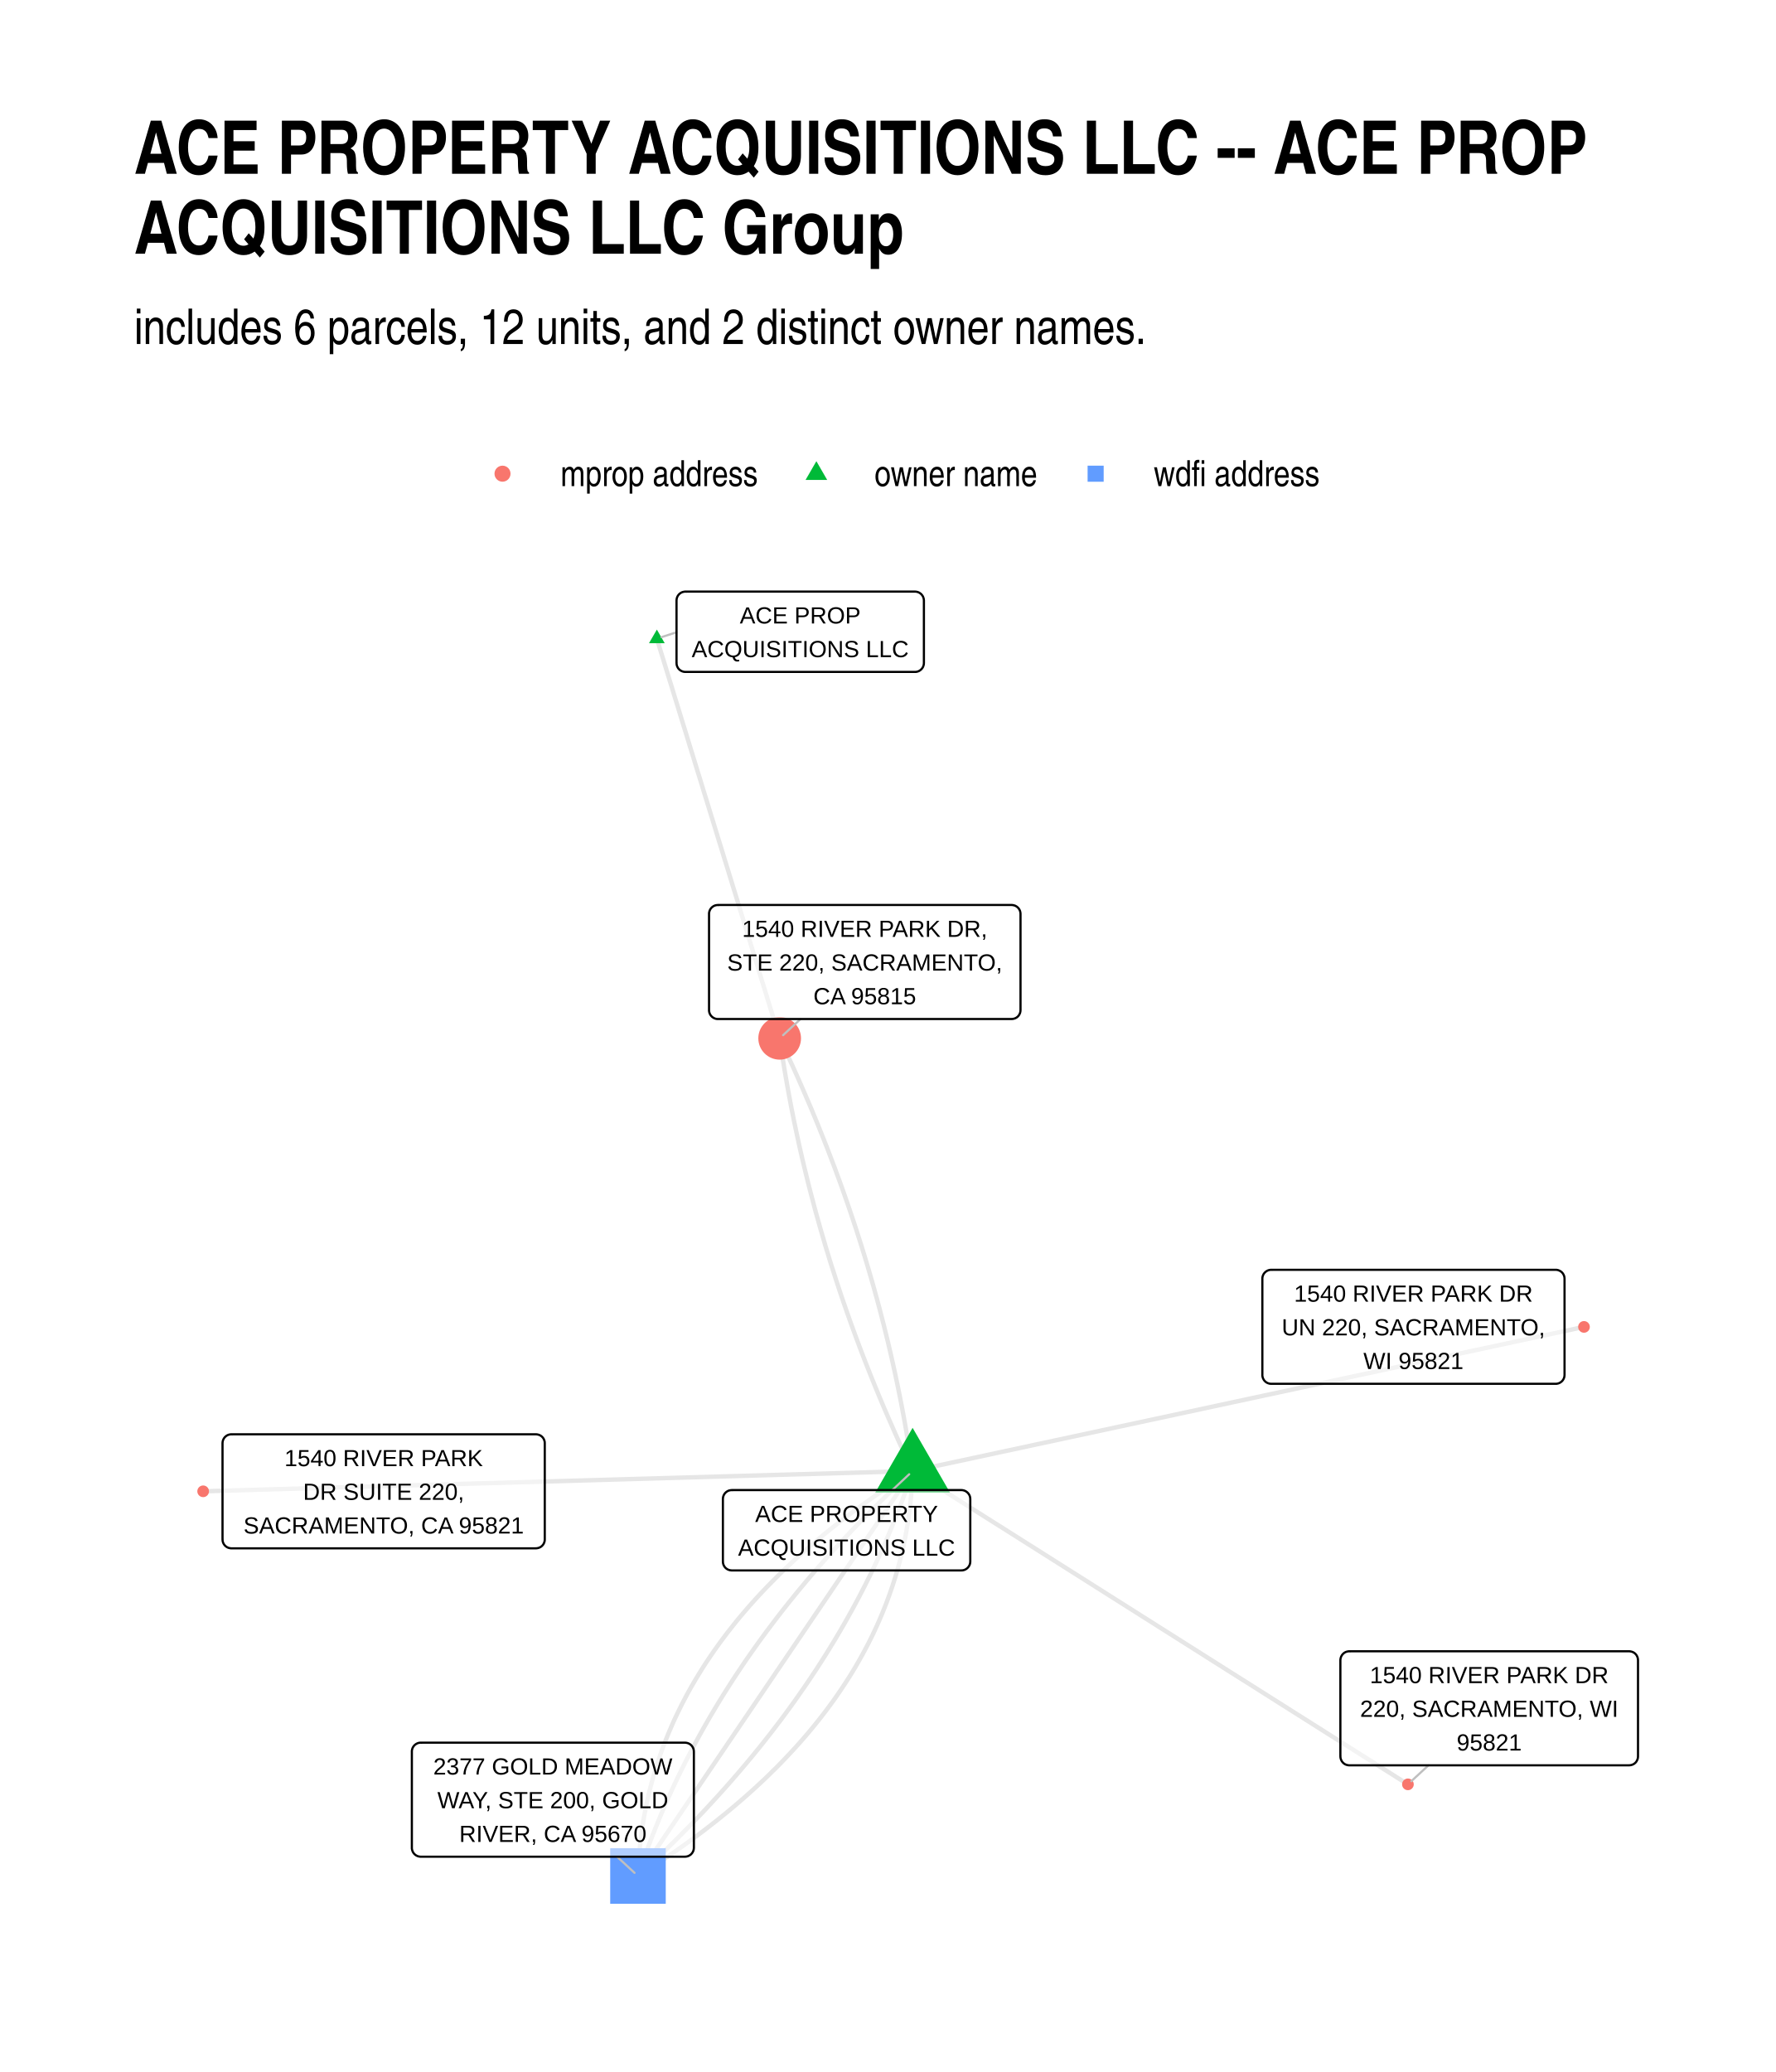
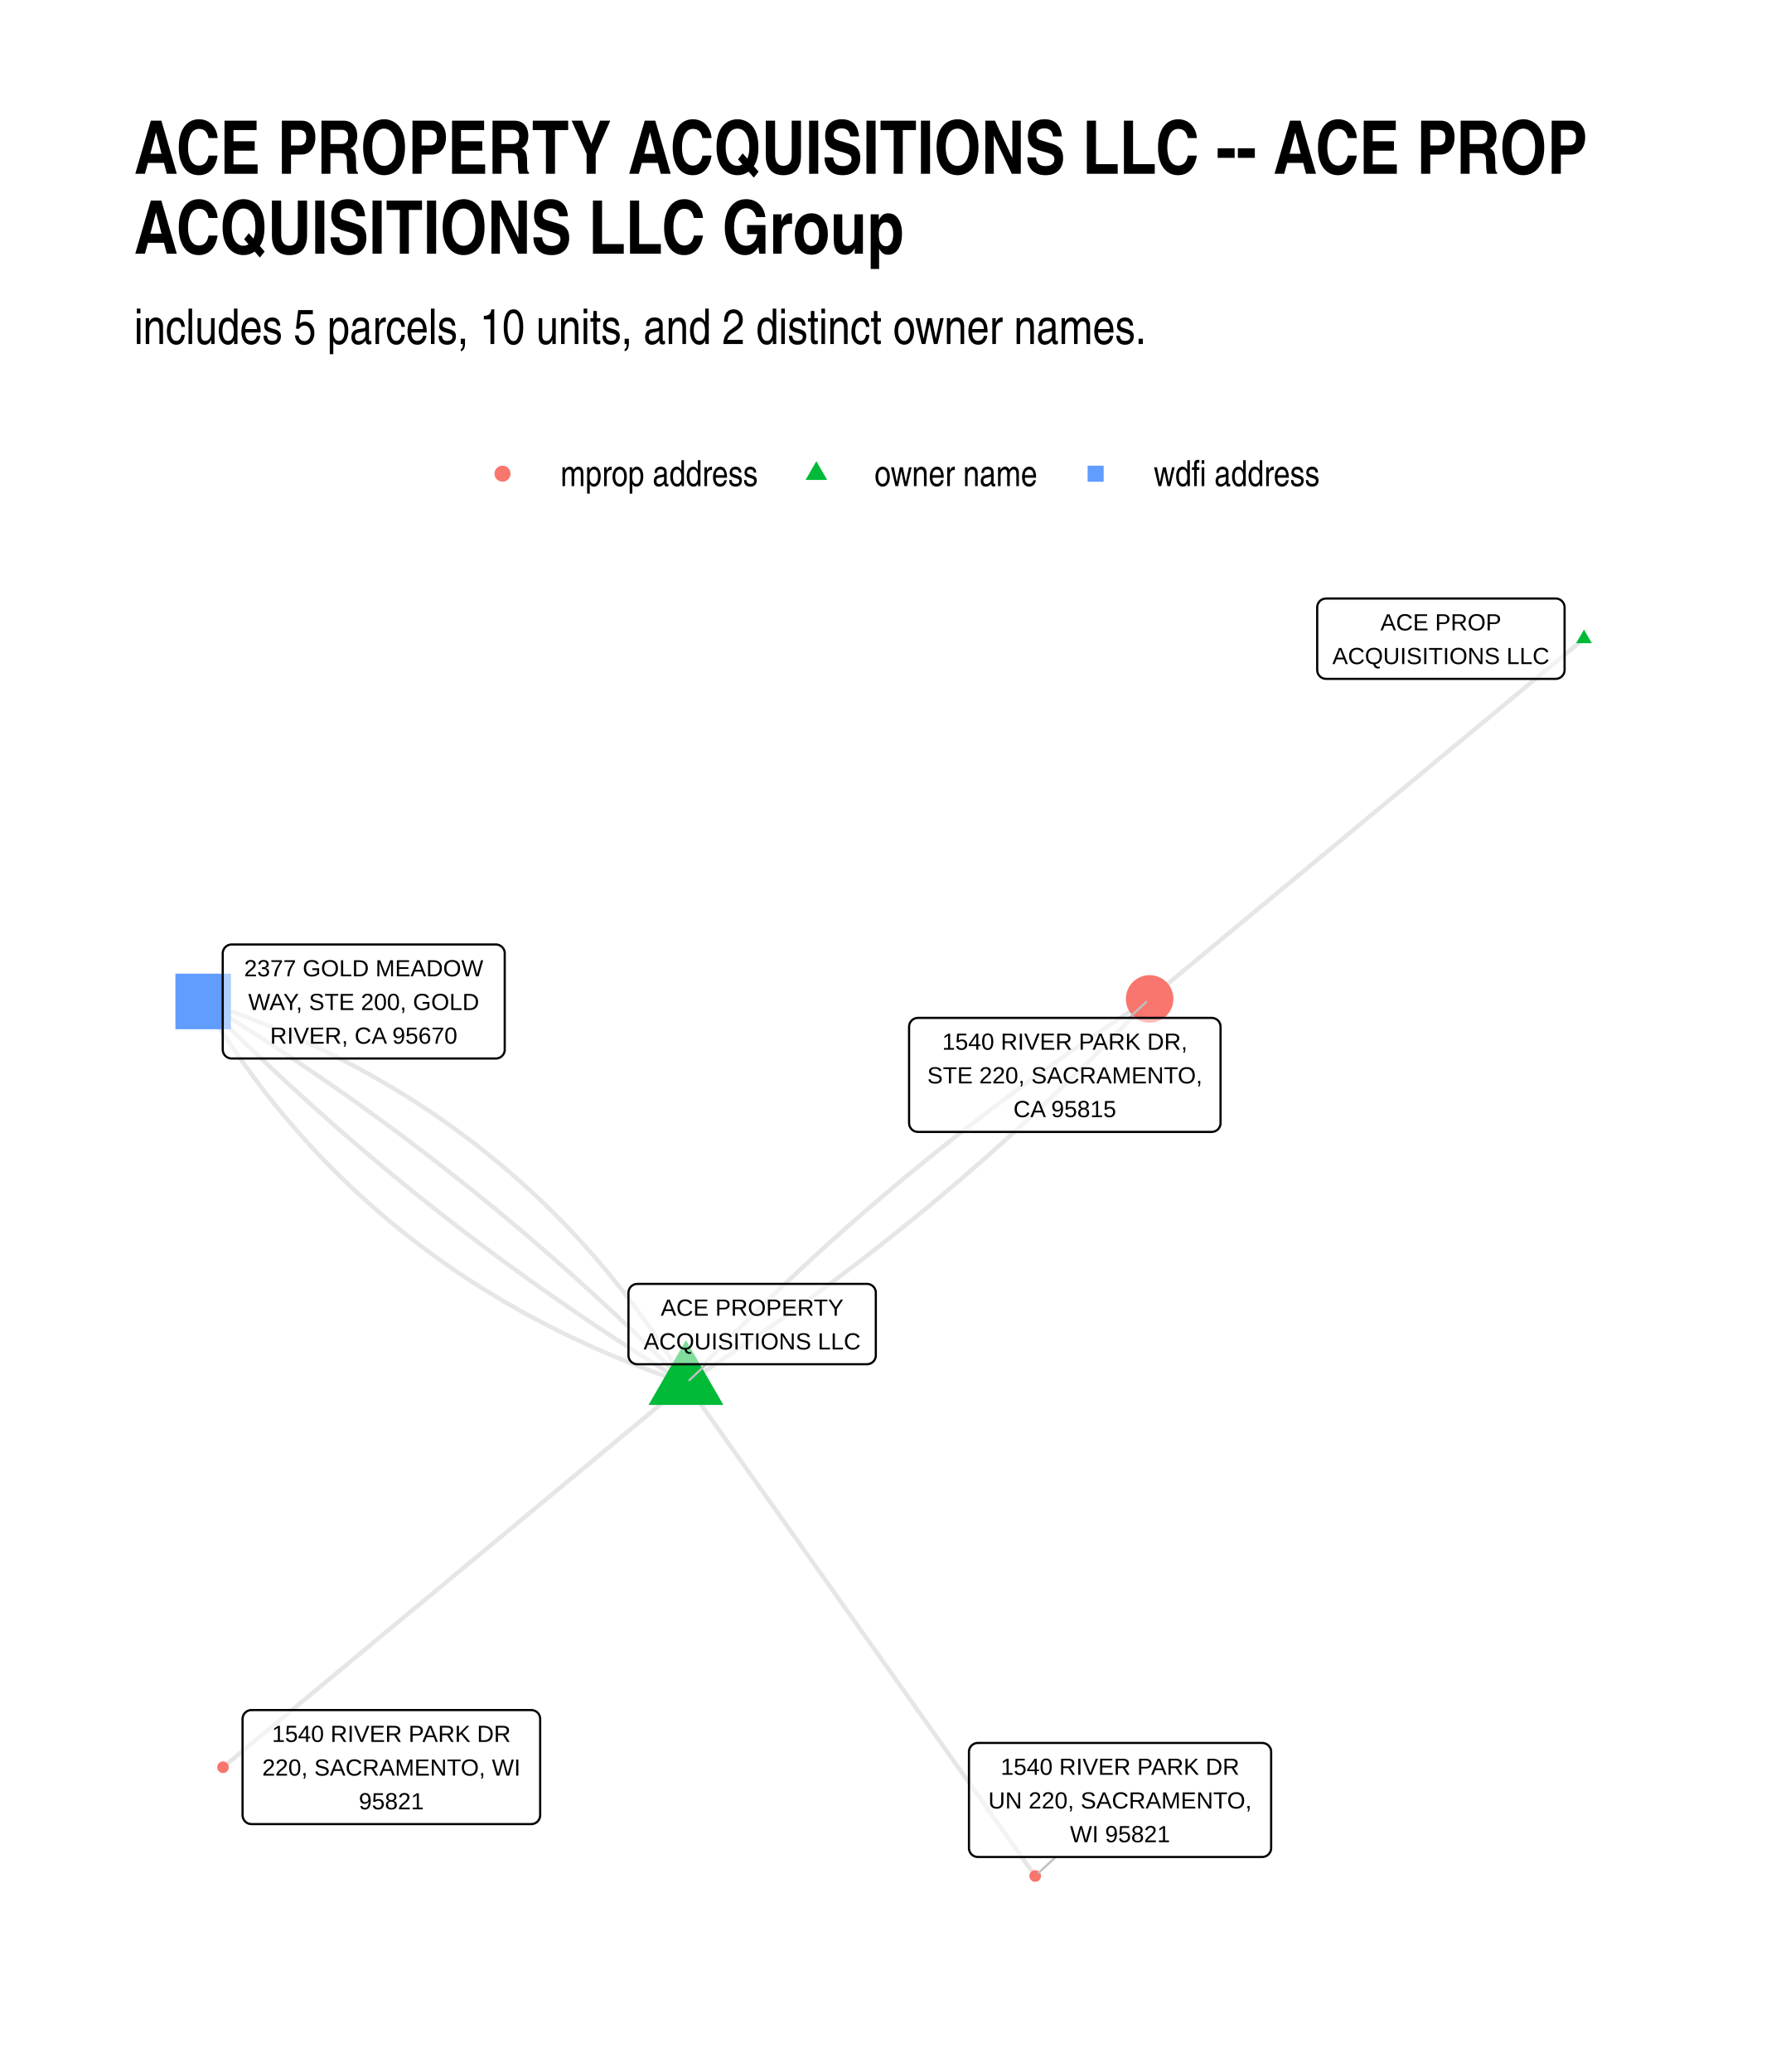
<svg xmlns="http://www.w3.org/2000/svg" width="576" height="672" class="svglite" viewBox="0 0 432 504">
  <defs>
    <style>.svglite line,.svglite polyline,.svglite polygon,.svglite path,.svglite circle{fill:none;stroke:#000000;stroke-linecap:round;stroke-linejoin:round;stroke-miterlimit:10.00}.svglite text{white-space:pre}</style>
  </defs>
  <rect width="100%" height="100%" style="stroke-linecap:round;stroke-linejoin:round;stroke-miterlimit:10.00;stroke:none;fill:#FFFFFF" />
  <defs>
    <clipPath id="cpMC4wMHw0MzIuMDB8MC4wMHw1MDQuMDA=">
      <path d="M0 0h432v504H0z" />
    </clipPath>
  </defs>
  <g clip-path="url(#cpMC4wMHw0MzIuMDB8MC4wMHw1MDQuMDA=)">
    <path d="M0 0h432v504H0z" style="stroke-width:1.07;stroke:none;fill:#FFFFFF" />
  </g>
  <defs>
    <clipPath id="cpMzIuNjN8NDAyLjExfDE0MC4zMHw0NzEuMzc=">
      <path d="M32.63 140.3h369.48v331.07H32.63z" />
    </clipPath>
  </defs>
  <g clip-path="url(#cpMzIuNjN8NDAyLjExfDE0MC4zMHw0NzEuMzc=)">
-     <path d="m222 357.82-1.74.05-1.75.05-1.74.05-1.74.05-1.75.05-1.74.05-1.74.05-1.75.05-1.74.05-1.74.05-1.75.05-1.74.05-1.74.05-1.75.05-1.74.05-1.74.04-1.75.05-1.74.05-1.74.05-1.75.05-1.74.05-1.74.05-1.74.05-1.75.05-1.74.05-1.74.05-1.75.05-1.74.05-1.74.05-1.75.05-1.74.05-1.74.05-1.75.05-1.74.05-1.74.05-1.75.05-1.74.05-1.74.05-1.75.05-1.74.05-1.74.05-1.75.05-1.74.05-1.74.05-1.74.05-1.75.05-1.74.05-1.74.05-1.75.05-1.74.05-1.74.05-1.75.05-1.74.05-1.74.05-1.75.05-1.74.05-1.74.05-1.75.05-1.74.05-1.74.04-1.75.05-1.74.05-1.74.05-1.75.05-1.74.05-1.74.05-1.75.05-1.74.05-1.74.05-1.74.05-1.75.05-1.74.05-1.74.05-1.75.05-1.74.05-1.74.05-1.75.05-1.74.05-1.74.05-1.75.05-1.74.05-1.74.05-1.75.05-1.74.05-1.74.05-1.75.05-1.74.05-1.74.05-1.75.05-1.74.05-1.74.05-1.75.05-1.74.05-1.74.05-1.74.05-1.75.05-1.74.05-1.74.05-1.75.05M222 357.82l-1.31.83-1.29.83-1.29.83-1.26.84-1.26.85-1.24.84-1.23.85-1.22.85-1.21.86-1.19.86-1.18.86-1.16.87-1.15.87-1.14.87-1.13.88-1.12.87-1.1.89-1.08.88-1.08.89-1.06.9-1.05.89-1.04.9-1.02.91-1.01.9-1 .91-.98.92-.98.91-.96.92-.94.93-.93.93-.92.93-.91.93-.9.94-.88.94-.87.94-.85.95-.85.95-.82.95-.82.96-.81.96-.79.97-.77.97-.77.97-.75.97-.74.98-.73.98-.71.99-.7.98-.69 1-.67.99-.67 1-.65 1-.63 1.01-.62 1-.62 1.02-.59 1.01-.59 1.02-.57 1.02-.56 1.03-.54 1.03-.54 1.03-.51 1.04-.51 1.03-.5 1.05-.48 1.04-.46 1.05-.46 1.06-.44 1.05-.43 1.06-.42 1.06-.4 1.07-.39 1.07-.38 1.07-.36 1.08-.36 1.08-.34 1.08-.32 1.09-.31 1.09-.3 1.09-.29 1.1-.28 1.1-.26 1.1-.25 1.11-.23 1.11-.22 1.11-.21 1.12-.2 1.12-.18 1.13-.18 1.12-.15 1.13-.15 1.14-.13 1.14-.12 1.14-.11 1.14-.09 1.15-.08 1.15-.07 1.15-.05 1.16-.05 1.16m4.6-300.97.3.98.3.99.3.98.3.98.31.98.3.98.3.98.3.99.3.98.3.98.31.98.3.98.3.99.3.98.3.98.31.98.3.98.3.99.3.98.3.98.3.98.31.98.3.99.3.98.3.98.3.98.3.98.31.99.3.98.3.98.3.98.3.98.3.99.31.98.3.98.3.98.3.98.3.99.3.98.31.98.3.98.3.98.3.99.3.98.31.98.3.98.3.98.3.98.3.99.3.98.31.98.3.98.3.98.3.99.3.98.3.98.31.98.3.98.3.99.3.98.3.98.3.98.31.98.3.99.3.98.3.98.3.98.3.98.31.99.3.98.3.98.3.98.3.98.3.99.31.98.3.98.3.98.3.98.3.99.31.98.3.98.3.98.3.98.3.99.3.98.31.98.3.98.3.98.3.98.3.99.3.98.31.98.3.98.3.98.3.99.3.98.3.98.31.98.3.98M222 357.82l-.16-1.08-.16-1.09-.16-1.08-.17-1.08-.17-1.08-.18-1.09-.18-1.08-.18-1.08-.18-1.08-.19-1.08-.19-1.08-.2-1.07-.2-1.08-.2-1.08-.21-1.08-.21-1.07-.21-1.08-.22-1.08-.22-1.07-.22-1.08-.23-1.07-.23-1.08-.23-1.07-.24-1.08-.24-1.07-.24-1.07-.25-1.08-.25-1.07-.25-1.07-.26-1.07-.26-1.07-.27-1.07-.26-1.07-.28-1.07-.27-1.07-.28-1.07-.28-1.07-.29-1.07-.28-1.07-.3-1.06-.29-1.07-.3-1.07-.3-1.06-.31-1.07-.31-1.06-.31-1.07-.32-1.06-.32-1.07-.32-1.06-.33-1.06-.33-1.07-.33-1.06-.34-1.06-.34-1.06-.34-1.06-.35-1.06-.35-1.06-.36-1.06-.35-1.06-.36-1.06-.37-1.06-.37-1.06-.37-1.06-.37-1.05-.38-1.06-.38-1.06-.39-1.05-.39-1.06-.39-1.06-.4-1.05-.4-1.06-.4-1.05-.4-1.05-.41-1.06-.42-1.05-.41-1.05-.42-1.05-.43-1.06-.42-1.05-.43-1.05-.44-1.05-.43-1.05-.44-1.05-.45-1.05-.45-1.05-.45-1.04-.45-1.05-.46-1.05-.46-1.05-.46-1.04-.47-1.05-.47-1.05-.48-1.04-.48-1.05-.48-1.04-.49-1.05-.48-1.04-.5-1.04-.49-1.05" style="stroke-width:1.07;stroke:#000000;stroke-opacity:0.10;stroke-linecap:butt" />
-     <path d="m222 357.82-.99.91-.99.91-.98.92-.97.92-.96.91-.96.93-.95.92-.95.92-.94.93-.93.92-.93.93-.92.93-.91.93-.91.94-.9.93-.9.94-.88.94-.89.94-.87.94-.87.95-.86.94-.86.95-.85.95-.84.95-.84.95-.83.96-.82.95-.82.96-.81.96-.8.96-.8.96-.79.97-.78.97-.78.96-.77.97-.77.97-.76.98-.75.97-.74.98-.74.98-.74.98-.72.98-.72.98-.72.99-.7.98-.7.99-.7.99-.69.99-.68.99-.67 1-.67 1-.66.99-.66 1-.65 1.01-.64 1-.64 1.01-.63 1-.62 1.01-.62 1.01-.61 1.01-.6 1.02-.6 1.01-.59 1.02-.58 1.02-.58 1.02-.57 1.02-.57 1.02-.55 1.03-.56 1.03-.54 1.03-.54 1.03-.53 1.03-.53 1.03-.52 1.04-.51 1.04-.51 1.04-.5 1.04-.49 1.04-.49 1.04-.48 1.05-.48 1.05-.47 1.05-.46 1.05-.45 1.05-.45 1.05-.44 1.06-.44 1.06-.43 1.06-.42 1.06-.42 1.06-.41 1.07-.4 1.06-.4 1.07-.39 1.07-.38 1.07-.38 1.07-.37 1.08-.37 1.08-.36 1.07m66.81-98.5 1.22.77 1.21.77 1.22.77 1.22.77 1.21.77 1.22.77 1.22.77 1.22.77 1.21.77 1.22.77 1.22.77 1.21.77 1.22.77 1.22.77 1.21.77 1.22.77 1.22.77 1.22.76 1.21.77 1.22.77 1.22.77 1.21.77 1.22.77 1.22.77 1.22.77 1.21.77 1.22.77 1.22.77 1.21.77 1.22.77 1.22.77 1.21.77 1.22.77 1.22.77 1.22.77 1.21.77 1.22.77 1.22.77 1.21.77 1.22.77 1.22.77 1.22.77 1.21.77 1.22.77 1.22.77 1.21.77 1.22.77 1.22.77 1.21.77 1.22.77 1.22.77 1.22.77 1.21.77 1.22.77 1.22.77 1.21.77 1.22.77 1.22.77 1.21.77 1.22.77 1.22.77 1.22.77 1.21.77 1.22.77 1.22.77 1.21.76 1.22.77 1.22.77 1.22.77 1.21.77 1.22.77 1.22.77 1.21.77 1.22.77 1.22.77 1.21.77 1.22.77 1.22.77 1.22.77 1.21.77 1.22.77 1.22.77 1.21.77 1.22.77 1.22.77 1.22.77 1.21.77 1.22.77 1.22.77 1.21.77 1.22.77 1.22.77 1.21.77 1.22.77 1.22.77 1.22.77 1.21.77 1.22.77 1.22.77" style="stroke-width:1.07;stroke:#000000;stroke-opacity:0.10;stroke-linecap:butt" />
-     <path d="m222 357.82-.68.99-.67 1-.68.99-.67 1-.68.99-.67 1-.67.99-.68 1-.67.99-.68 1-.67.99-.68 1-.67.99-.68 1-.67.99-.68 1-.67.99-.68 1-.67.99-.68 1-.67.99-.68 1-.67.99-.68 1-.67.99-.68 1-.67.99-.68 1-.67.99-.67 1-.68.99-.67 1-.68.99-.67 1-.68.99-.67 1-.68.99-.67 1-.68.99-.67 1-.68.99-.67 1-.68.99-.67 1-.68.99-.67 1-.68.99-.67 1-.68.99-.67 1-.68.99-.67 1-.68.99-.67 1-.67.99-.68 1-.67.99-.68 1-.67.99-.68 1-.67.99-.68 1-.67.99-.68 1-.67.99-.68 1-.67.99-.68 1-.67.99-.68 1-.67.99-.68 1-.67.99-.68 1-.67.99-.68 1-.67.99-.67 1-.68.99-.67 1-.68.99-.67 1-.68.99-.67 1-.68.99-.67 1-.68.99-.67 1-.68.99-.67 1-.68.99-.67 1-.68.99-.67 1-.68.99-.67 1-.68.99-.67 1-.68.99m66.81-98.5 1.65-.36 1.65-.35 1.65-.35 1.65-.36 1.65-.35 1.65-.36 1.65-.35 1.65-.35 1.65-.36 1.65-.35 1.65-.36 1.65-.35 1.64-.36 1.65-.35 1.65-.35 1.65-.36 1.65-.35 1.65-.36 1.65-.35 1.65-.35 1.65-.36 1.65-.35 1.65-.36 1.65-.35 1.65-.35 1.65-.36 1.65-.35 1.65-.36 1.65-.35 1.65-.36 1.65-.35 1.65-.35 1.65-.36 1.65-.35 1.65-.36 1.65-.35 1.65-.35 1.65-.36 1.65-.35 1.65-.36 1.65-.35 1.65-.35 1.65-.36 1.64-.35 1.65-.36 1.65-.35 1.65-.36 1.65-.35 1.65-.35 1.65-.36 1.65-.35 1.65-.36 1.65-.35 1.65-.35 1.65-.36 1.65-.35 1.65-.36 1.65-.35 1.65-.35 1.65-.36 1.65-.35 1.65-.36 1.65-.35 1.65-.36 1.65-.35 1.65-.35 1.65-.36 1.65-.35 1.65-.36 1.65-.35 1.65-.35 1.65-.36 1.65-.35 1.65-.36 1.64-.35 1.65-.35 1.65-.36 1.65-.35 1.65-.36 1.65-.35 1.65-.36 1.65-.35 1.65-.35 1.65-.36 1.65-.35 1.65-.36 1.65-.35 1.65-.35 1.65-.36 1.65-.35 1.65-.36 1.65-.35 1.65-.35 1.65-.36 1.65-.35 1.65-.36 1.65-.35 1.65-.36 1.65-.35" style="stroke-width:1.07;stroke:#000000;stroke-opacity:0.10;stroke-linecap:butt" />
-     <path d="m222 357.82-.36 1.08-.36 1.07-.38 1.08-.37 1.07-.39 1.07-.39 1.07-.39 1.07-.41 1.07-.41 1.06-.41 1.06-.43 1.06-.43 1.06-.43 1.06-.45 1.06-.44 1.05-.46 1.06-.46 1.05-.47 1.05-.47 1.04-.48 1.05-.49 1.04-.5 1.05-.5 1.04-.5 1.04-.52 1.03-.52 1.04-.52 1.03-.54 1.04-.53 1.03-.55 1.03-.55 1.02-.56 1.03-.57 1.02-.57 1.02-.57 1.02-.59 1.02-.59 1.02-.6 1.02-.6 1.01-.61 1.01-.62 1.01-.62 1.01-.63 1.01-.64 1-.64 1.01-.65 1-.65 1-.67 1-.66.99-.68 1-.68.99-.69.99-.69.99-.7.99-.71.99-.71.98-.72.98-.73.99-.73.98-.74.97-.75.98-.75.98-.76.97-.76.97-.78.97-.77.97-.79.96-.79.97-.8.96-.8.96-.81.96-.82.96-.82.95-.83.96-.84.95-.84.95-.85.95-.86.95-.86.94-.87.95-.87.94-.88.94-.89.94-.89.94-.91.93-.9.94-.92.93-.92.93-.92.93-.94.93-.94.92-.94.93-.95.92-.96.92-.97.92-.97.91-.98.92-.98.91-1 .91m66.81-98.5-.5-1.04-.49-1.05-.49-1.04-.48-1.05-.49-1.04-.47-1.05-.48-1.04-.47-1.05-.47-1.04-.46-1.05-.46-1.05-.46-1.05-.46-1.04-.45-1.05-.45-1.05-.44-1.05-.44-1.05-.44-1.05-.43-1.05-.43-1.05-.43-1.05-.42-1.05-.42-1.06-.42-1.05-.41-1.05-.41-1.05-.41-1.06-.4-1.05-.4-1.06-.39-1.05-.4-1.06-.38-1.05-.39-1.06-.38-1.06-.38-1.05-.37-1.06-.38-1.06-.36-1.06-.37-1.05-.36-1.06-.36-1.06-.35-1.06-.35-1.06-.35-1.06-.34-1.07-.34-1.06-.34-1.06-.34-1.06-.33-1.06-.32-1.07-.33-1.06-.32-1.06-.31-1.07-.31-1.06-.31-1.07-.31-1.06-.3-1.07-.3-1.07-.3-1.06-.29-1.07-.29-1.07-.28-1.07-.28-1.07-.28-1.06-.28-1.07-.27-1.07-.27-1.07-.26-1.07-.26-1.08-.26-1.07-.26-1.07-.25-1.07-.24-1.07-.25-1.08-.24-1.07-.23-1.07-.24-1.08-.23-1.07-.22-1.08-.23-1.07-.22-1.08-.21-1.08-.22-1.07-.21-1.08-.2-1.08-.2-1.07-.2-1.08-.2-1.08-.19-1.08-.19-1.08-.18-1.08-.19-1.08-.17-1.08-.18-1.08-.17-1.08-.17-1.09-.16-1.08-.16-1.08-.16-1.09" style="stroke-width:1.07;stroke:#000000;stroke-opacity:0.10;stroke-linecap:butt" />
-     <path d="m222 357.82-.04 1.16-.06 1.16-.07 1.15-.08 1.15-.09 1.15-.11 1.15-.12 1.14-.13 1.13-.14 1.14-.16 1.13-.17 1.13-.19 1.12-.19 1.12-.21 1.12-.22 1.11-.24 1.11-.25 1.11-.26 1.1-.27 1.1-.29 1.1-.3 1.09-.32 1.09-.32 1.09-.34 1.08-.35 1.08-.37 1.08-.37 1.07-.4 1.07-.4 1.07-.42 1.06-.42 1.06-.45 1.06-.45 1.05-.47 1.05-.48 1.04-.49 1.05-.51 1.04-.52 1.03-.53 1.03-.55 1.03-.56 1.03-.57 1.02-.58 1.02-.6 1.02-.61 1.01-.62 1.01-.64 1-.65 1-.66 1-.68 1-.68.99-.7.99-.72.98-.72.98-.74.98-.76.98-.76.97-.78.96-.79.97-.8.96-.82.96-.83.95-.84.95-.86.95-.87.94-.88.94-.89.94-.91.94-.92.93-.94.92-.94.93-.96.92-.97.91-.99.92-.99.91-1.02.91-1.02.9-1.04.9-1.04.89-1.07.9-1.07.89-1.09.88-1.1.89-1.12.88-1.12.87-1.14.88-1.15.87-1.17.86-1.18.86-1.19.86-1.21.86-1.21.85-1.23.85-1.25.85-1.25.84-1.27.84-1.28.83-1.3.84-1.31.82" style="stroke-width:1.07;stroke:#000000;stroke-opacity:0.10;stroke-linecap:butt" />
-     <path d="m222 347.31 9.1 15.76h-18.2zm-62.21-194.17 1.91 3.32h-3.83z" style="stroke-width:0.71;stroke:none;fill:#00BA38" />
-     <circle cx="49.42" cy="362.75" r="1.42" style="stroke-width:0.71;stroke:none;fill:#F8766D" />
-     <path d="M148.44 463.08h13.51v-13.51h-13.51z" style="stroke-width:0.71;stroke:none;fill:#619CFF" />
-     <circle cx="189.66" cy="252.56" r="5.19" style="stroke-width:0.71;stroke:none;fill:#F8766D" />
-     <circle cx="342.49" cy="434.03" r="1.42" style="stroke-width:0.71;stroke:none;fill:#F8766D" />
-     <circle cx="385.32" cy="322.76" r="1.42" style="stroke-width:0.71;stroke:none;fill:#F8766D" />
-     <path d="m217.07 362.45 4.1-3.85m-56.6-204.81-3.65 1.19m-10.81 296.65 4.24 3.92m40.39-207.68-4.24 3.92M347.49 429.4l-4.16 3.85" style="stroke-width:0.53;stroke:#BFBFBF" />
-     <path d="M178.01 382h55.86l-.09-.01.35-.01.34-.07.32-.12.3-.18.27-.22.23-.26.19-.29.14-.32.08-.34.03-.34h0v-15.23h0l-.03-.34-.08-.34-.14-.32-.19-.29-.23-.26-.27-.22-.3-.18-.32-.12-.34-.07-.26-.02h-55.86l.26.02-.35-.01-.34.04-.34.09-.31.15-.29.2-.25.24-.21.28-.16.31-.11.33-.05.34-.01.17v15.23l.01-.18v.35l.05.34.11.33.16.31.21.28.25.24.29.2.31.14.34.1.34.04z" style="stroke-width:0.53;fill:#FFFFFF;fill-opacity:0.50" />
-     <text x="205.94" y="370.2" lengthAdjust="spacingAndGlyphs" style="font-size:5.69px;font-family:&quot;Liberation Sans&quot;" text-anchor="middle" textLength="42.54">ACE PROPERTY</text>
-     <text x="205.94" y="378.4" lengthAdjust="spacingAndGlyphs" style="font-size:5.69px;font-family:&quot;Liberation Sans&quot;" text-anchor="middle" textLength="52.98">ACQUISITIONS LLC</text>
-     <path d="M166.73 163.44h55.86-.09l.35-.01.34-.07.32-.12.3-.18.27-.22.23-.26.19-.29.13-.32.09-.34.03-.35h0v-15.22h0l-.03-.34-.09-.34-.13-.32-.19-.29-.23-.27-.27-.21-.3-.18-.32-.12-.34-.07-.26-.02h-55.86l.26.02-.35-.02-.34.05-.34.09-.31.15-.29.2-.25.24-.21.28-.16.31-.11.33-.05.34-.01.17v15.22l.01-.17v.35l.05.34.11.33.16.31.21.28.25.24.29.19.31.15.34.1.34.04z" style="stroke-width:0.53;fill:#FFFFFF;fill-opacity:0.50" />
-     <text x="194.66" y="151.65" lengthAdjust="spacingAndGlyphs" style="font-size:5.69px;font-family:&quot;Liberation Sans&quot;" text-anchor="middle" textLength="28.45">ACE PROP</text>
-     <text x="194.66" y="159.84" lengthAdjust="spacingAndGlyphs" style="font-size:5.69px;font-family:&quot;Liberation Sans&quot;" text-anchor="middle" textLength="52.98">ACQUISITIONS LLC</text>
-     <path d="M56.29 376.62h74.07-.08l.34-.02.34-.07.33-.12.3-.17.27-.22.23-.26.19-.3.13-.32.09-.34.02-.34h0v-23.42h0l-.02-.34-.09-.34-.13-.32-.19-.3-.23-.26-.27-.22-.3-.17-.33-.12-.34-.07-.26-.02H56.29l.26.02-.35-.02-.34.05-.34.09-.31.15-.29.2-.25.24-.21.28-.16.31-.11.33-.05.34-.01.17v23.42l.01-.18v.35l.05.35.11.33.16.3.21.28.25.24.29.2.31.15.34.09.34.05z" style="stroke-width:0.53;fill:#FFFFFF;fill-opacity:0.50" />
-     <text x="93.33" y="356.63" lengthAdjust="spacingAndGlyphs" style="font-size:5.69px;font-family:&quot;Liberation Sans&quot;" text-anchor="middle" textLength="49.8">1540 RIVER PARK</text>
-     <text x="93.33" y="364.82" lengthAdjust="spacingAndGlyphs" style="font-size:5.69px;font-family:&quot;Liberation Sans&quot;" text-anchor="middle" textLength="41.13">DR SUITE 220,</text>
-     <text x="93.33" y="373.02" lengthAdjust="spacingAndGlyphs" style="font-size:5.69px;font-family:&quot;Liberation Sans&quot;" text-anchor="middle" textLength="71.19">SACRAMENTO, CA 95821</text>
-     <path d="M102.35 451.63h64.28-.09l.35-.02.34-.07.32-.12.3-.18.27-.21.23-.27.19-.29.14-.32.08-.34.03-.34h0v-23.42h0l-.03-.35-.08-.33-.14-.32-.19-.3-.23-.26-.27-.22-.3-.17-.32-.12-.34-.07-.26-.02h-64.28l.26.02-.35-.02-.35.04-.33.1-.31.15-.29.2-.25.24-.21.28-.16.3-.11.33-.06.35v23.59-.18.35l.06.34.11.33.16.31.21.28.25.24.29.2.31.15.33.09.35.05z" style="stroke-width:0.53;fill:#FFFFFF;fill-opacity:0.50" />
-     <text x="134.49" y="431.64" lengthAdjust="spacingAndGlyphs" style="font-size:5.69px;font-family:&quot;Liberation Sans&quot;" text-anchor="middle" textLength="61.4">2377 GOLD MEADOW</text>
-     <text x="134.49" y="439.83" lengthAdjust="spacingAndGlyphs" style="font-size:5.69px;font-family:&quot;Liberation Sans&quot;" text-anchor="middle" textLength="59.25">WAY, STE 200, GOLD</text>
-     <text x="134.49" y="448.03" lengthAdjust="spacingAndGlyphs" style="font-size:5.69px;font-family:&quot;Liberation Sans&quot;" text-anchor="middle" textLength="48.46">RIVER, CA 95670</text>
-     <path d="M174.64 247.87h71.45-.09l.35-.02.34-.07.33-.12.3-.17.27-.22.23-.26.18-.3.14-.32.08-.33.03-.35h0v-23.42h0l-.03-.34-.08-.34-.14-.32-.18-.29-.23-.26-.27-.22-.3-.18-.33-.12-.34-.07-.26-.02h-71.45l.26.02-.35-.01-.35.04-.33.09-.31.15-.29.2-.25.24-.21.28-.16.31-.11.33-.06.34v23.59-.17.34l.06.35.11.33.16.3.21.28.25.24.29.2.31.15.33.1.35.04z" style="stroke-width:0.53;fill:#FFFFFF;fill-opacity:0.50" />
-     <text x="210.36" y="227.88" lengthAdjust="spacingAndGlyphs" style="font-size:5.69px;font-family:&quot;Liberation Sans&quot;" text-anchor="middle" textLength="61.74">1540 RIVER PARK DR,</text>
-     <text x="210.36" y="236.08" lengthAdjust="spacingAndGlyphs" style="font-size:5.69px;font-family:&quot;Liberation Sans&quot;" text-anchor="middle" textLength="68.57">STE 220, SACRAMENTO,</text>
-     <text x="210.36" y="244.27" lengthAdjust="spacingAndGlyphs" style="font-size:5.69px;font-family:&quot;Liberation Sans&quot;" text-anchor="middle" textLength="27.78">CA 95815</text>
-     <path d="M328.22 429.4h68.08-.09l.35-.02.34-.07.33-.12.3-.17.27-.22.23-.26.18-.3.14-.32.08-.34.03-.34h0v-23.42h0l-.03-.34-.08-.34-.14-.32-.18-.3-.23-.26-.27-.22-.3-.17-.33-.12-.34-.07-.26-.02h-68.08l.26.02-.34-.02-.35.05-.33.09-.32.15-.28.2-.25.24-.21.28-.16.31-.11.32-.06.35-.01.17v23.42l.01-.18v.35l.06.34.11.33.16.31.21.28.25.24.28.2.32.15.33.09.35.05z" style="stroke-width:0.53;fill:#FFFFFF;fill-opacity:0.50" />
-     <text x="362.26" y="409.41" lengthAdjust="spacingAndGlyphs" style="font-size:5.69px;font-family:&quot;Liberation Sans&quot;" text-anchor="middle" textLength="59.93">1540 RIVER PARK DR</text>
-     <text x="362.26" y="417.6" lengthAdjust="spacingAndGlyphs" style="font-size:5.69px;font-family:&quot;Liberation Sans&quot;" text-anchor="middle" textLength="65.2">220, SACRAMENTO, WI</text>
-     <text x="362.26" y="425.8" lengthAdjust="spacingAndGlyphs" style="font-size:5.69px;font-family:&quot;Liberation Sans&quot;" text-anchor="middle" textLength="18.11">95821</text>
-     <path d="M309.24 336.6h69.19-.09l.35-.01.34-.07.32-.12.31-.18.27-.22.23-.26.18-.29.14-.32.08-.34.03-.35h0v-23.41h0l-.03-.35-.08-.34-.14-.31-.18-.3-.23-.26-.27-.22-.31-.17-.32-.13-.34-.07-.26-.01h-69.19l.26.01-.35-.01-.35.04-.33.1-.31.15-.29.2-.25.24-.21.27-.16.31-.11.33-.06.35v23.58-.17.35l.06.34.11.33.16.31.21.28.25.24.29.2.31.14.33.1.35.04z" style="stroke-width:0.53;fill:#FFFFFF;fill-opacity:0.50" />
-     <text x="343.83" y="316.62" lengthAdjust="spacingAndGlyphs" style="font-size:5.69px;font-family:&quot;Liberation Sans&quot;" text-anchor="middle" textLength="59.93">1540 RIVER PARK DR</text>
-     <text x="343.83" y="324.81" lengthAdjust="spacingAndGlyphs" style="font-size:5.69px;font-family:&quot;Liberation Sans&quot;" text-anchor="middle" textLength="66.31">UN 220, SACRAMENTO,</text>
-     <text x="343.83" y="333" lengthAdjust="spacingAndGlyphs" style="font-size:5.69px;font-family:&quot;Liberation Sans&quot;" text-anchor="middle" textLength="27.22">WI 95821</text>
+     <path d="m385.32 155.35-1.07.89-1.07.88-1.06.89-1.07.88-1.07.89-1.07.88-1.06.89-1.07.88-1.07.89-1.07.88-1.06.89-1.07.88-1.07.89-1.06.88-1.07.89-1.07.88-1.07.89-1.06.88-1.07.89-1.07.88-1.07.89-1.06.88-1.07.89-1.07.88-1.06.89-1.07.88-1.07.89-1.07.88-1.06.89-1.07.88-1.07.89-1.07.88-1.06.89-1.07.88-1.07.89-1.07.88-1.06.89-1.07.88-1.07.89-1.06.88-1.07.89-1.07.88-1.07.89-1.06.88-1.07.89-1.07.88-1.07.89-1.06.88-1.07.89-1.07.88-1.06.89-1.07.88-1.07.89-1.07.88-1.06.89-1.07.88-1.07.89-1.07.88-1.06.89-1.07.88-1.07.89-1.06.88-1.07.89-1.07.88-1.07.89-1.06.88-1.07.89-1.07.88-1.07.89-1.06.88-1.07.89-1.07.88-1.06.89-1.07.88-1.07.89-1.07.88-1.06.89-1.07.88-1.07.89-1.07.88-1.06.89-1.07.88-1.07.89-1.06.88-1.07.89-1.07.88-1.07.89-1.06.88-1.07.89-1.07.88-1.07.89-1.06.88-1.07.89-1.07.88-1.07.89-1.06.88-1.07.89-1.07.88-1.06.89m-112.79 93.52 1.26-.81 1.26-.82 1.26-.82 1.26-.82 1.25-.82 1.26-.83 1.25-.83 1.24-.83 1.25-.84 1.24-.83 1.24-.84 1.23-.85 1.24-.84 1.23-.85 1.23-.85 1.22-.85 1.23-.86 1.22-.86 1.22-.86 1.21-.86 1.22-.87 1.21-.87 1.2-.87 1.21-.88 1.2-.87 1.2-.88 1.2-.89 1.2-.88 1.19-.89 1.19-.89 1.19-.9 1.18-.89 1.19-.9 1.18-.9 1.17-.91 1.18-.9 1.17-.91 1.17-.92 1.17-.91 1.16-.92 1.17-.92 1.16-.92 1.15-.93 1.16-.93 1.15-.93 1.15-.93 1.15-.94 1.14-.94 1.14-.94 1.14-.94 1.14-.95 1.13-.95 1.13-.96 1.13-.95 1.13-.96 1.12-.96 1.12-.96 1.12-.97 1.12-.97 1.11-.97 1.11-.97 1.11-.98 1.11-.98 1.1-.98 1.1-.99 1.1-.99 1.1-.99 1.09-.99 1.09-.99 1.09-1 1.09-1 1.08-1.01 1.08-1 1.08-1.01 1.07-1.01 1.08-1.02 1.07-1.02 1.06-1.02 1.07-1.02 1.06-1.02 1.06-1.03 1.06-1.03 1.05-1.04 1.06-1.03 1.05-1.04 1.04-1.04 1.05-1.05 1.04-1.04 1.04-1.05 1.04-1.05 1.03-1.06 1.03-1.06 1.03-1.06 1.03-1.06 1.02-1.07 1.03-1.06 1.02-1.07 1.01-1.08 1.02-1.07m-112.79 93.52-.82-1.35-.82-1.34-.83-1.33-.83-1.33-.84-1.31-.86-1.31-.86-1.3-.86-1.29-.88-1.28-.88-1.28-.89-1.26-.89-1.26-.91-1.25-.91-1.24-.92-1.23-.93-1.22-.93-1.22-.95-1.21-.95-1.19-.95-1.19-.97-1.19-.97-1.17-.98-1.16-.99-1.16-1-1.15-1-1.14-1.01-1.13-1.02-1.12-1.03-1.12-1.03-1.1-1.04-1.1-1.05-1.09-1.06-1.08-1.06-1.07-1.08-1.07-1.08-1.05-1.08-1.05-1.1-1.04-1.1-1.03-1.11-1.02-1.12-1.02-1.12-1-1.14-1-1.14-.99-1.15-.98-1.15-.97-1.16-.96-1.18-.96-1.17-.94-1.19-.94-1.19-.93-1.21-.92-1.21-.92-1.21-.9-1.23-.9-1.23-.89-1.24-.88-1.25-.87-1.25-.86-1.26-.85-1.27-.85-1.28-.84-1.29-.83-1.29-.82-1.3-.81-1.31-.8-1.31-.8-1.33-.79-1.33-.78-1.34-.77-1.34-.76-1.36-.75-1.36-.75-1.37-.73-1.37-.73-1.39-.72-1.39-.72-1.4-.7-1.41-.69-1.41-.69-1.42-.68-1.43-.67-1.44-.66-1.45-.65-1.45-.65-1.46-.63-1.47-.63-1.47-.62-1.49-.61-1.49-.6-1.5-.6-1.5-.58-1.52-.58-1.52-.57-1.53-.56-1.53-.55-1.55-.55-1.55-.53-1.56-.53m117.45 92.89-1.14.94-1.14.95-1.14.94-1.13.94-1.14.95-1.14.94-1.14.94-1.13.94-1.14.95-1.14.94-1.14.94-1.13.95-1.14.94-1.14.94-1.14.95-1.13.94-1.14.94-1.14.95-1.14.94-1.13.94-1.14.95-1.14.94-1.14.94-1.13.95-1.14.94-1.14.94-1.14.95-1.13.94-1.14.94-1.14.95-1.14.94-1.13.94-1.14.95-1.14.94-1.14.94-1.13.94-1.14.95-1.14.94-1.14.94-1.13.95-1.14.94-1.14.94-1.14.95-1.13.94-1.14.94-1.14.95-1.14.94-1.13.94-1.14.95-1.14.94-1.14.94-1.13.95-1.14.94-1.14.94-1.14.95-1.13.94-1.14.94-1.14.95-1.14.94-1.13.94-1.14.95-1.14.94-1.14.94-1.13.94-1.14.95-1.14.94-1.14.94-1.13.95-1.14.94-1.14.94-1.14.95-1.13.94-1.14.94-1.14.95-1.14.94-1.13.94-1.14.95-1.14.94L77 411l-1.13.95-1.14.94-1.14.94-1.14.95-1.13.94-1.14.94-1.14.95-1.14.94-1.13.94-1.14.95-1.14.94-1.14.94-1.13.94-1.14.95-1.14.94-1.14.94-1.13.95-1.14.94-1.14.94-1.14.95" style="stroke-width:1.07;stroke:#000000;stroke-opacity:0.10;stroke-linecap:butt" />
+     <path d="m166.87 336.49-1.06-1.08-1.07-1.07-1.07-1.07-1.07-1.07-1.07-1.06-1.07-1.06-1.08-1.06-1.08-1.06-1.08-1.05-1.09-1.05-1.08-1.05-1.09-1.04-1.1-1.04-1.09-1.04-1.1-1.04-1.1-1.03-1.1-1.03-1.11-1.03-1.1-1.02-1.11-1.03-1.12-1.02-1.11-1.01-1.12-1.02-1.12-1.01-1.12-1.01-1.13-1-1.13-1-1.13-1-1.13-1-1.14-.99-1.13-1-1.14-.98-1.15-.99-1.14-.98-1.15-.98-1.15-.98-1.16-.98-1.15-.97-1.16-.97-1.16-.96-1.16-.97-1.17-.96-1.17-.95-1.17-.96-1.17-.95-1.18-.95-1.18-.95-1.18-.94-1.18-.94-1.19-.94-1.19-.94-1.19-.93-1.19-.93-1.2-.93-1.2-.92-1.2-.92-1.2-.92-1.21-.92-1.21-.91-1.21-.91-1.22-.91-1.21-.9-1.22-.9-1.22-.9-1.23-.9-1.23-.89-1.22-.89-1.24-.89-1.23-.89-1.24-.88-1.24-.88-1.24-.88-1.24-.87-1.25-.87-1.25-.87-1.25-.87-1.26-.86-1.26-.86-1.26-.85-1.26-.86-1.26-.85-1.27-.85-1.27-.85-1.27-.84-1.28-.84-1.28-.84-1.28-.83-1.28-.83-1.29-.83-1.28-.83-1.29-.82-1.3-.82-1.29-.82-1.3-.82-1.3-.81-1.3-.81-1.31-.81-1.31-.8-1.31-.8m117.45 92.89.86 1.21.85 1.21.86 1.21.86 1.21.86 1.21.86 1.21.85 1.21.86 1.21.86 1.21.86 1.21.86 1.21.85 1.21.86 1.21.86 1.22.86 1.21.86 1.21.85 1.21.86 1.21.86 1.21.86 1.21.86 1.21.86 1.21.85 1.21.86 1.21.86 1.21.86 1.21.86 1.21.85 1.21.86 1.21.86 1.21.86 1.21.86 1.21.85 1.21.86 1.21.86 1.21.86 1.22.86 1.21.85 1.21.86 1.21.86 1.21.86 1.21.86 1.21.86 1.21.85 1.21.86 1.21.86 1.21.86 1.21.86 1.21.85 1.21.86 1.21.86 1.21.86 1.21.86 1.21.85 1.21.86 1.21.86 1.21.86 1.21.86 1.22.85 1.21.86 1.21.86 1.21.86 1.21.86 1.21.86 1.21.85 1.21.86 1.21.86 1.21.86 1.21.86 1.21.85 1.21.86 1.21.86 1.21.86 1.21.86 1.21.85 1.21.86 1.21.86 1.21.86 1.21.86 1.21.85 1.22.86 1.21.86 1.21.86 1.21.86 1.21.85 1.21.86 1.21.86 1.21.86 1.21.86 1.21.86 1.21.85 1.21.86 1.21.86 1.21.86 1.21.86 1.21.85 1.21.86 1.21.86 1.21.86 1.21m-84.95-119.83-1.31-.8-1.31-.81-1.31-.8-1.3-.81-1.3-.82-1.3-.81-1.29-.82-1.3-.82-1.29-.82-1.29-.83-1.28-.83-1.28-.83-1.28-.84-1.28-.83-1.28-.84-1.27-.85-1.27-.84-1.27-.85-1.26-.85-1.26-.86-1.26-.85-1.26-.86-1.26-.87-1.25-.86-1.25-.87-1.25-.87-1.24-.88-1.24-.87-1.24-.88-1.24-.88-1.23-.89-1.24-.89-1.22-.89-1.23-.89-1.23-.9-1.22-.9-1.22-.9-1.21-.9-1.22-.91-1.21-.91-1.21-.92-1.21-.91-1.2-.92-1.2-.92-1.2-.93-1.2-.92-1.19-.93-1.19-.94-1.19-.93-1.19-.94-1.18-.94-1.18-.94-1.18-.95-1.18-.95-1.17-.95-1.17-.96-1.17-.96-1.17-.96-1.16-.96-1.16-.97-1.16-.97-1.16-.97-1.15-.97-1.15-.98-1.15-.98-1.14-.98-1.15-.99-1.14-.99-1.14-.99-1.13-.99-1.13-1-1.13-1-1.13-1-1.13-1.01-1.12-1.01-1.12-1.01-1.12-1.01-1.11-1.02-1.12-1.02-1.11-1.02-1.1-1.02-1.11-1.03-1.1-1.03-1.1-1.04-1.1-1.03-1.09-1.04-1.1-1.04-1.09-1.05-1.08-1.04-1.09-1.05-1.08-1.06-1.08-1.05-1.08-1.06-1.07-1.06-1.07-1.07-1.07-1.06-1.07-1.07-1.07-1.08-1.06-1.07m117.45 92.89 1.01-1.08 1.02-1.07 1.02-1.07 1.02-1.07 1.02-1.07 1.03-1.06 1.03-1.06 1.03-1.06 1.04-1.05 1.03-1.05 1.04-1.05 1.04-1.05 1.05-1.04 1.05-1.04 1.05-1.04 1.05-1.04 1.05-1.03 1.06-1.03 1.06-1.03 1.06-1.03 1.07-1.02 1.07-1.02 1.07-1.02 1.07-1.01 1.08-1.01 1.07-1.01 1.08-1.01 1.09-1 1.08-1 1.09-1 1.09-1 1.09-.99 1.1-.99 1.1-.99 1.1-.98 1.1-.99 1.11-.97 1.11-.98 1.11-.98 1.11-.97 1.12-.97 1.12-.96 1.12-.97 1.12-.96 1.13-.95 1.13-.96 1.13-.95 1.13-.95 1.14-.95 1.14-.95 1.14-.94 1.15-.94 1.14-.93 1.15-.94 1.16-.93 1.15-.93 1.16-.92 1.16-.93 1.16-.92 1.16-.91 1.17-.92 1.17-.91 1.17-.91 1.18-.91 1.18-.9 1.18-.9 1.18-.9 1.18-.9 1.19-.89 1.19-.89 1.2-.89 1.19-.89 1.2-.88 1.2-.88 1.2-.88 1.21-.87 1.21-.88 1.21-.87 1.21-.86 1.22-.87 1.22-.86 1.22-.86 1.22-.85 1.23-.86 1.23-.85 1.23-.85 1.23-.84 1.24-.84 1.24-.84 1.24-.84 1.24-.83 1.25-.84 1.25-.83 1.25-.82 1.25-.83 1.26-.82 1.26-.82 1.26-.81 1.27-.81" style="stroke-width:1.07;stroke:#000000;stroke-opacity:0.10;stroke-linecap:butt" />
+     <path d="m166.87 336.49-1.56-.53-1.55-.53-1.55-.55-1.53-.55-1.53-.56-1.52-.57-1.52-.58-1.5-.58-1.5-.6-1.49-.6-1.49-.61-1.47-.62-1.47-.63-1.46-.63-1.45-.65-1.45-.65-1.44-.66-1.43-.67-1.42-.68-1.41-.69-1.41-.69-1.4-.71-1.39-.71-1.39-.72-1.37-.73-1.37-.73-1.36-.75-1.36-.75-1.34-.77-1.34-.77-1.33-.77-1.33-.79-1.31-.8-1.31-.8-1.3-.81-1.29-.82-1.29-.83-1.28-.84-1.27-.85-1.26-.85-1.25-.86-1.25-.88-1.24-.88-1.23-.88-1.23-.9-1.21-.9-1.21-.92-1.21-.92-1.19-.93-1.19-.94-1.17-.94-1.18-.96-1.16-.96-1.15-.97-1.15-.98-1.14-.99-1.14-1-1.12-1.01-1.12-1.01-1.11-1.02-1.1-1.03-1.1-1.04-1.08-1.05-1.08-1.05-1.08-1.07-1.06-1.07-1.06-1.08-1.05-1.09-1.04-1.1-1.03-1.11-1.03-1.11-1.02-1.12-1.01-1.13-1-1.14-1-1.15-.99-1.16-.98-1.16-.97-1.18-.97-1.18-.95-1.19-.95-1.2-.95-1.2-.93-1.22-.93-1.22-.92-1.23-.91-1.24-.91-1.25-.89-1.26-.89-1.26-.88-1.28-.88-1.28-.87-1.29-.85-1.3-.86-1.31-.84-1.31-.84-1.33-.82-1.33-.82-1.34-.82-1.35" style="stroke-width:1.07;stroke:#000000;stroke-opacity:0.10;stroke-linecap:butt" />
+     <path d="m385.32 153.14 1.91 3.32h-3.83zM166.87 325.98l9.1 15.76h-18.2z" style="stroke-width:0.71;stroke:none;fill:#00BA38" />
+     <circle cx="279.66" cy="242.97" r="5.78" style="stroke-width:0.71;stroke:none;fill:#F8766D" />
+     <path d="M42.67 250.35h13.51v-13.51H42.67z" style="stroke-width:0.71;stroke:none;fill:#619CFF" />
+     <circle cx="54.25" cy="429.87" r="1.42" style="stroke-width:0.71;stroke:none;fill:#F8766D" />
+     <circle cx="251.82" cy="456.32" r="1.42" style="stroke-width:0.71;stroke:none;fill:#F8766D" />
+     <path d="m171.81 331.84-4.11 3.87m106.95-88.12 4.17-3.85M256.83 451.7l-4.17 3.85" style="stroke-width:0.53;stroke:#BFBFBF" />
+     <path d="M322.58 165.13h55.86l-.09-.01.35-.01.34-.07.32-.12.31-.18.26-.22.23-.26.19-.29.14-.32.08-.34.03-.34h0v-15.23h0l-.03-.34-.08-.34-.14-.32-.19-.29-.23-.26-.26-.22-.31-.18-.32-.12-.34-.07-.26-.02h-55.86l.26.02-.35-.01-.34.04-.34.09-.31.15-.29.2-.25.24-.21.28-.16.31-.11.33-.05.34-.01.17v15.23l.01-.18v.35l.05.34.11.33.16.31.21.28.25.24.29.2.31.15.34.09.34.04z" style="stroke-width:0.53;fill:#FFFFFF;fill-opacity:0.50" />
+     <text x="350.51" y="153.33" lengthAdjust="spacingAndGlyphs" style="font-size:5.69px;font-family:&quot;Liberation Sans&quot;" text-anchor="middle" textLength="28.45">ACE PROP</text>
+     <text x="350.51" y="161.53" lengthAdjust="spacingAndGlyphs" style="font-size:5.69px;font-family:&quot;Liberation Sans&quot;" text-anchor="middle" textLength="52.98">ACQUISITIONS LLC</text>
+     <path d="M155.04 331.84h55.85-.08l.34-.02.34-.07.33-.12.3-.17.27-.22.23-.26.19-.3.13-.32.09-.33.02-.35h0v-15.22h0l-.02-.35-.09-.34-.13-.32-.19-.29-.23-.26-.27-.22-.3-.17-.33-.13-.34-.07-.26-.01h-55.85l.26.01-.35-.01-.35.04-.33.1-.31.15-.29.19-.25.25-.21.27-.16.31-.11.33-.06.34v15.4-.17.34l.06.35.11.33.16.3.21.28.25.24.29.2.31.15.33.1.35.04z" style="stroke-width:0.53;fill:#FFFFFF;fill-opacity:0.50" />
+     <text x="182.96" y="320.04" lengthAdjust="spacingAndGlyphs" style="font-size:5.69px;font-family:&quot;Liberation Sans&quot;" text-anchor="middle" textLength="42.54">ACE PROPERTY</text>
+     <text x="182.96" y="328.24" lengthAdjust="spacingAndGlyphs" style="font-size:5.69px;font-family:&quot;Liberation Sans&quot;" text-anchor="middle" textLength="52.98">ACQUISITIONS LLC</text>
+     <path d="M223.3 275.33h71.45-.08l.34-.02.34-.07.33-.12.3-.17.27-.22.23-.26.19-.3.13-.32.09-.34.02-.34h0v-23.42h0l-.02-.34-.09-.34-.13-.32-.19-.3-.23-.26-.27-.22-.3-.17-.33-.12-.34-.07-.26-.02H223.3l.26.02-.35-.02-.34.05-.34.09-.31.15-.29.2-.25.24-.2.28-.17.31-.11.33-.05.34-.01.17v23.42l.01-.18v.35l.05.34.11.33.17.31.2.28.25.24.29.2.31.15.34.09.34.05z" style="stroke-width:0.53;fill:#FFFFFF;fill-opacity:0.50" />
+     <text x="259.03" y="255.34" lengthAdjust="spacingAndGlyphs" style="font-size:5.69px;font-family:&quot;Liberation Sans&quot;" text-anchor="middle" textLength="61.74">1540 RIVER PARK DR,</text>
+     <text x="259.03" y="263.53" lengthAdjust="spacingAndGlyphs" style="font-size:5.69px;font-family:&quot;Liberation Sans&quot;" text-anchor="middle" textLength="68.57">STE 220, SACRAMENTO,</text>
+     <text x="259.03" y="271.73" lengthAdjust="spacingAndGlyphs" style="font-size:5.69px;font-family:&quot;Liberation Sans&quot;" text-anchor="middle" textLength="27.78">CA 95815</text>
+     <path d="M56.34 257.47h64.28-.08l.34-.01.34-.07.33-.13.3-.17.27-.22.23-.26.19-.29.13-.32.09-.34.02-.35h0V231.9h0l-.02-.35-.09-.34-.13-.32-.19-.29-.23-.26-.27-.22-.3-.17-.33-.13-.34-.07-.26-.01H56.34l.26.01-.34-.01-.35.04-.33.1-.32.15-.28.19-.25.25-.21.27-.16.31-.11.33-.06.34-.01.18v23.41l.01-.17v.35l.06.34.11.33.16.31.21.28.25.24.28.19.32.15.33.1.35.04z" style="stroke-width:0.53;fill:#FFFFFF;fill-opacity:0.50" />
+     <text x="88.48" y="237.48" lengthAdjust="spacingAndGlyphs" style="font-size:5.69px;font-family:&quot;Liberation Sans&quot;" text-anchor="middle" textLength="61.4">2377 GOLD MEADOW</text>
+     <text x="88.48" y="245.68" lengthAdjust="spacingAndGlyphs" style="font-size:5.69px;font-family:&quot;Liberation Sans&quot;" text-anchor="middle" textLength="59.25">WAY, STE 200, GOLD</text>
+     <text x="88.48" y="253.87" lengthAdjust="spacingAndGlyphs" style="font-size:5.69px;font-family:&quot;Liberation Sans&quot;" text-anchor="middle" textLength="48.46">RIVER, CA 95670</text>
+     <path d="M61.16 443.7h68.08l-.09-.01.35-.01.34-.07.33-.12.3-.18.27-.22.23-.26.18-.29.14-.32.08-.34.03-.34h0v-23.42h0l-.03-.35-.08-.33-.14-.32-.18-.3-.23-.26-.27-.22-.3-.17-.33-.12-.34-.07-.26-.02H61.16l.26.02-.34-.02-.35.04-.33.1-.32.15-.28.2-.25.24-.21.28-.16.3-.11.33-.06.35-.01.17v23.42l.01-.18v.35l.06.34.11.33.16.31.21.28.25.24.28.2.32.15.33.09.35.04z" style="stroke-width:0.53;fill:#FFFFFF;fill-opacity:0.50" />
+     <text x="95.2" y="423.71" lengthAdjust="spacingAndGlyphs" style="font-size:5.69px;font-family:&quot;Liberation Sans&quot;" text-anchor="middle" textLength="59.93">1540 RIVER PARK DR</text>
+     <text x="95.2" y="431.9" lengthAdjust="spacingAndGlyphs" style="font-size:5.69px;font-family:&quot;Liberation Sans&quot;" text-anchor="middle" textLength="65.2">220, SACRAMENTO, WI</text>
+     <text x="95.2" y="440.1" lengthAdjust="spacingAndGlyphs" style="font-size:5.69px;font-family:&quot;Liberation Sans&quot;" text-anchor="middle" textLength="18.11">95821</text>
+     <path d="M237.87 451.7h69.19l-.09-.01.35-.01.34-.07.32-.12.3-.18.27-.22.23-.26.19-.29.14-.32.08-.34.03-.34h0v-23.42h0l-.03-.35-.08-.33-.14-.32-.19-.3-.23-.26-.27-.22-.3-.17-.32-.12-.34-.07-.26-.02h-69.19l.26.02-.35-.02-.35.04-.33.1-.31.15-.29.2-.25.24-.21.28-.16.3-.11.33-.06.35v23.59-.18.35l.06.34.11.33.16.31.21.28.25.24.29.2.31.15.33.09.35.04z" style="stroke-width:0.53;fill:#FFFFFF;fill-opacity:0.50" />
+     <text x="272.46" y="431.71" lengthAdjust="spacingAndGlyphs" style="font-size:5.69px;font-family:&quot;Liberation Sans&quot;" text-anchor="middle" textLength="59.93">1540 RIVER PARK DR</text>
+     <text x="272.46" y="439.9" lengthAdjust="spacingAndGlyphs" style="font-size:5.69px;font-family:&quot;Liberation Sans&quot;" text-anchor="middle" textLength="66.31">UN 220, SACRAMENTO,</text>
+     <text x="272.46" y="448.1" lengthAdjust="spacingAndGlyphs" style="font-size:5.69px;font-family:&quot;Liberation Sans&quot;" text-anchor="middle" textLength="27.22">WI 95821</text>
  </g>
  <g clip-path="url(#cpMC4wMHw0MzIuMDB8MC4wMHw1MDQuMDA=)">
    <circle cx="122.24" cy="115.22" r="1.95" style="stroke-width:0.71;stroke:none;fill:#F8766D" />
    <path d="m198.59 112.18 2.63 4.56h-5.26z" style="stroke-width:0.71;stroke:none;fill:#00BA38" />
    <path d="M264.57 117.18h3.91v-3.91h-3.91z" style="stroke-width:0.71;stroke:none;fill:#619CFF" />
    <text x="136.36" y="118.25" lengthAdjust="spacingAndGlyphs" style="font-size:8.80px;font-family:&quot;Liberation Sans Narrow&quot;" textLength="48.12">mprop address</text>
    <text x="212.71" y="118.25" lengthAdjust="spacingAndGlyphs" style="font-size:8.80px;font-family:&quot;Liberation Sans Narrow&quot;" textLength="39.69">owner name</text>
    <text x="280.64" y="118.25" lengthAdjust="spacingAndGlyphs" style="font-size:8.80px;font-family:&quot;Liberation Sans Narrow&quot;" textLength="40.5">wdfi address</text>
-     <text x="32.63" y="83.67" lengthAdjust="spacingAndGlyphs" style="font-size:12.00px;font-family:&quot;Liberation Sans Narrow&quot;" textLength="246.76">includes 6 parcels, 12 units, and 2 distinct owner names.</text>
+     <text x="32.63" y="83.67" lengthAdjust="spacingAndGlyphs" style="font-size:12.00px;font-family:&quot;Liberation Sans Narrow&quot;" textLength="246.76">includes 5 parcels, 10 units, and 2 distinct owner names.</text>
    <text x="32.63" y="42.27" lengthAdjust="spacingAndGlyphs" style="font-size:18.00px;font-weight:bold;font-family:&quot;Liberation Sans Narrow&quot;" textLength="353.73">ACE PROPERTY ACQUISITIONS LLC -- ACE PROP</text>
    <text x="32.63" y="61.71" lengthAdjust="spacingAndGlyphs" style="font-size:18.00px;font-weight:bold;font-family:&quot;Liberation Sans Narrow&quot;" textLength="187.76">ACQUISITIONS LLC Group</text>
  </g>
</svg>
